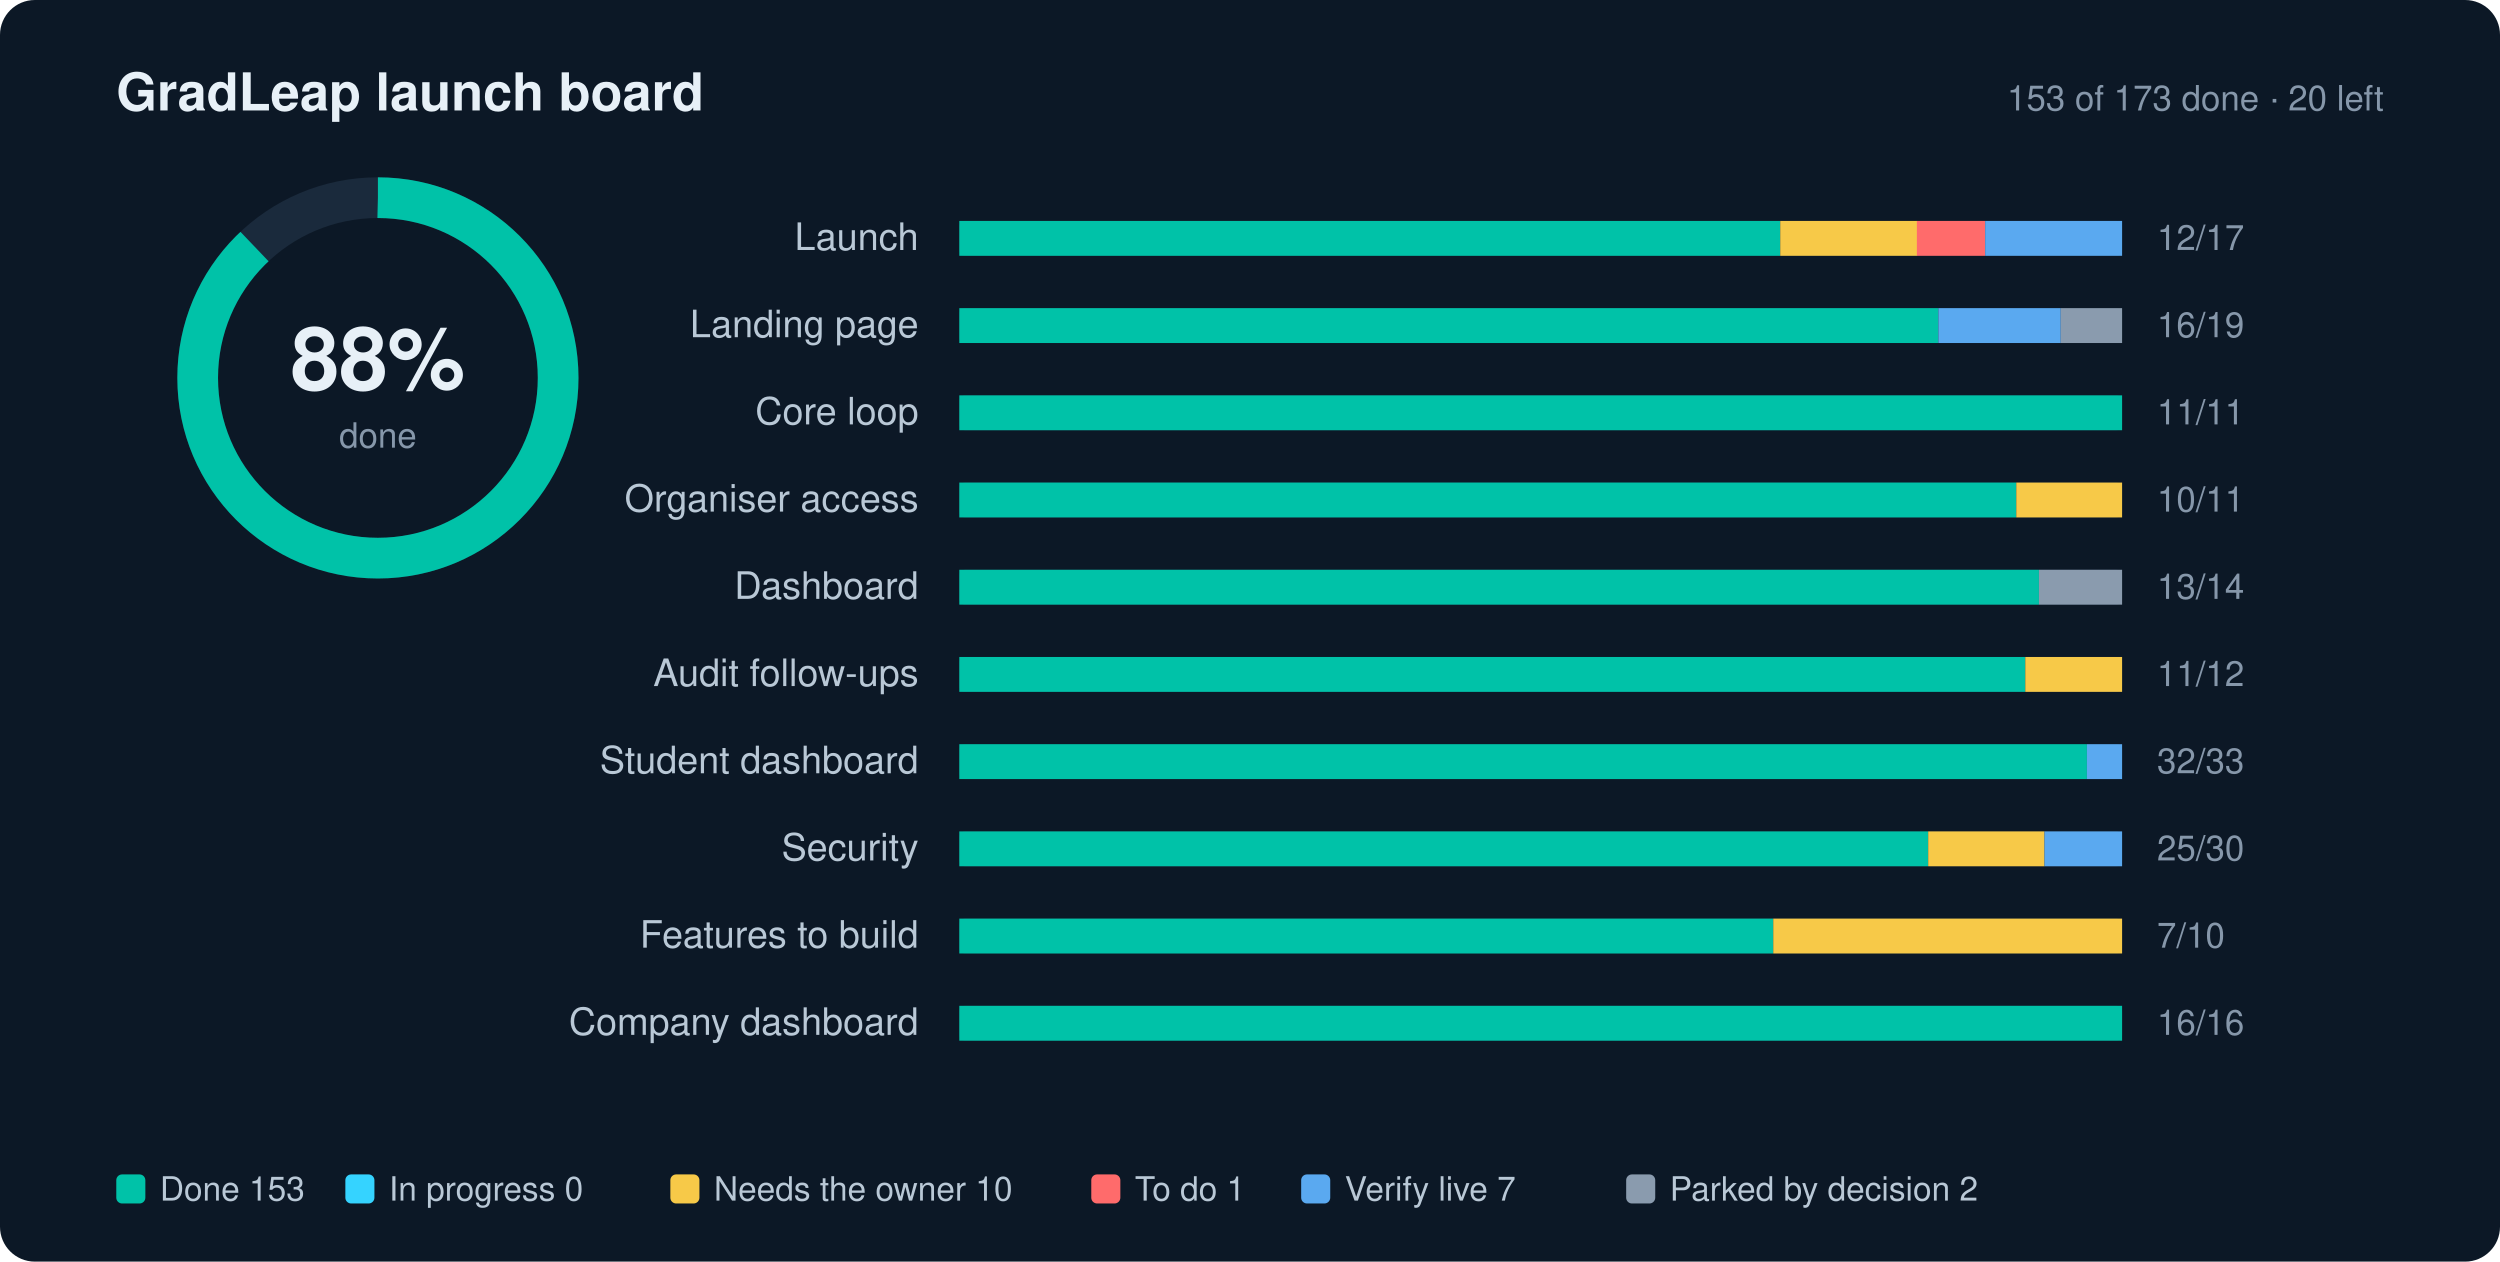
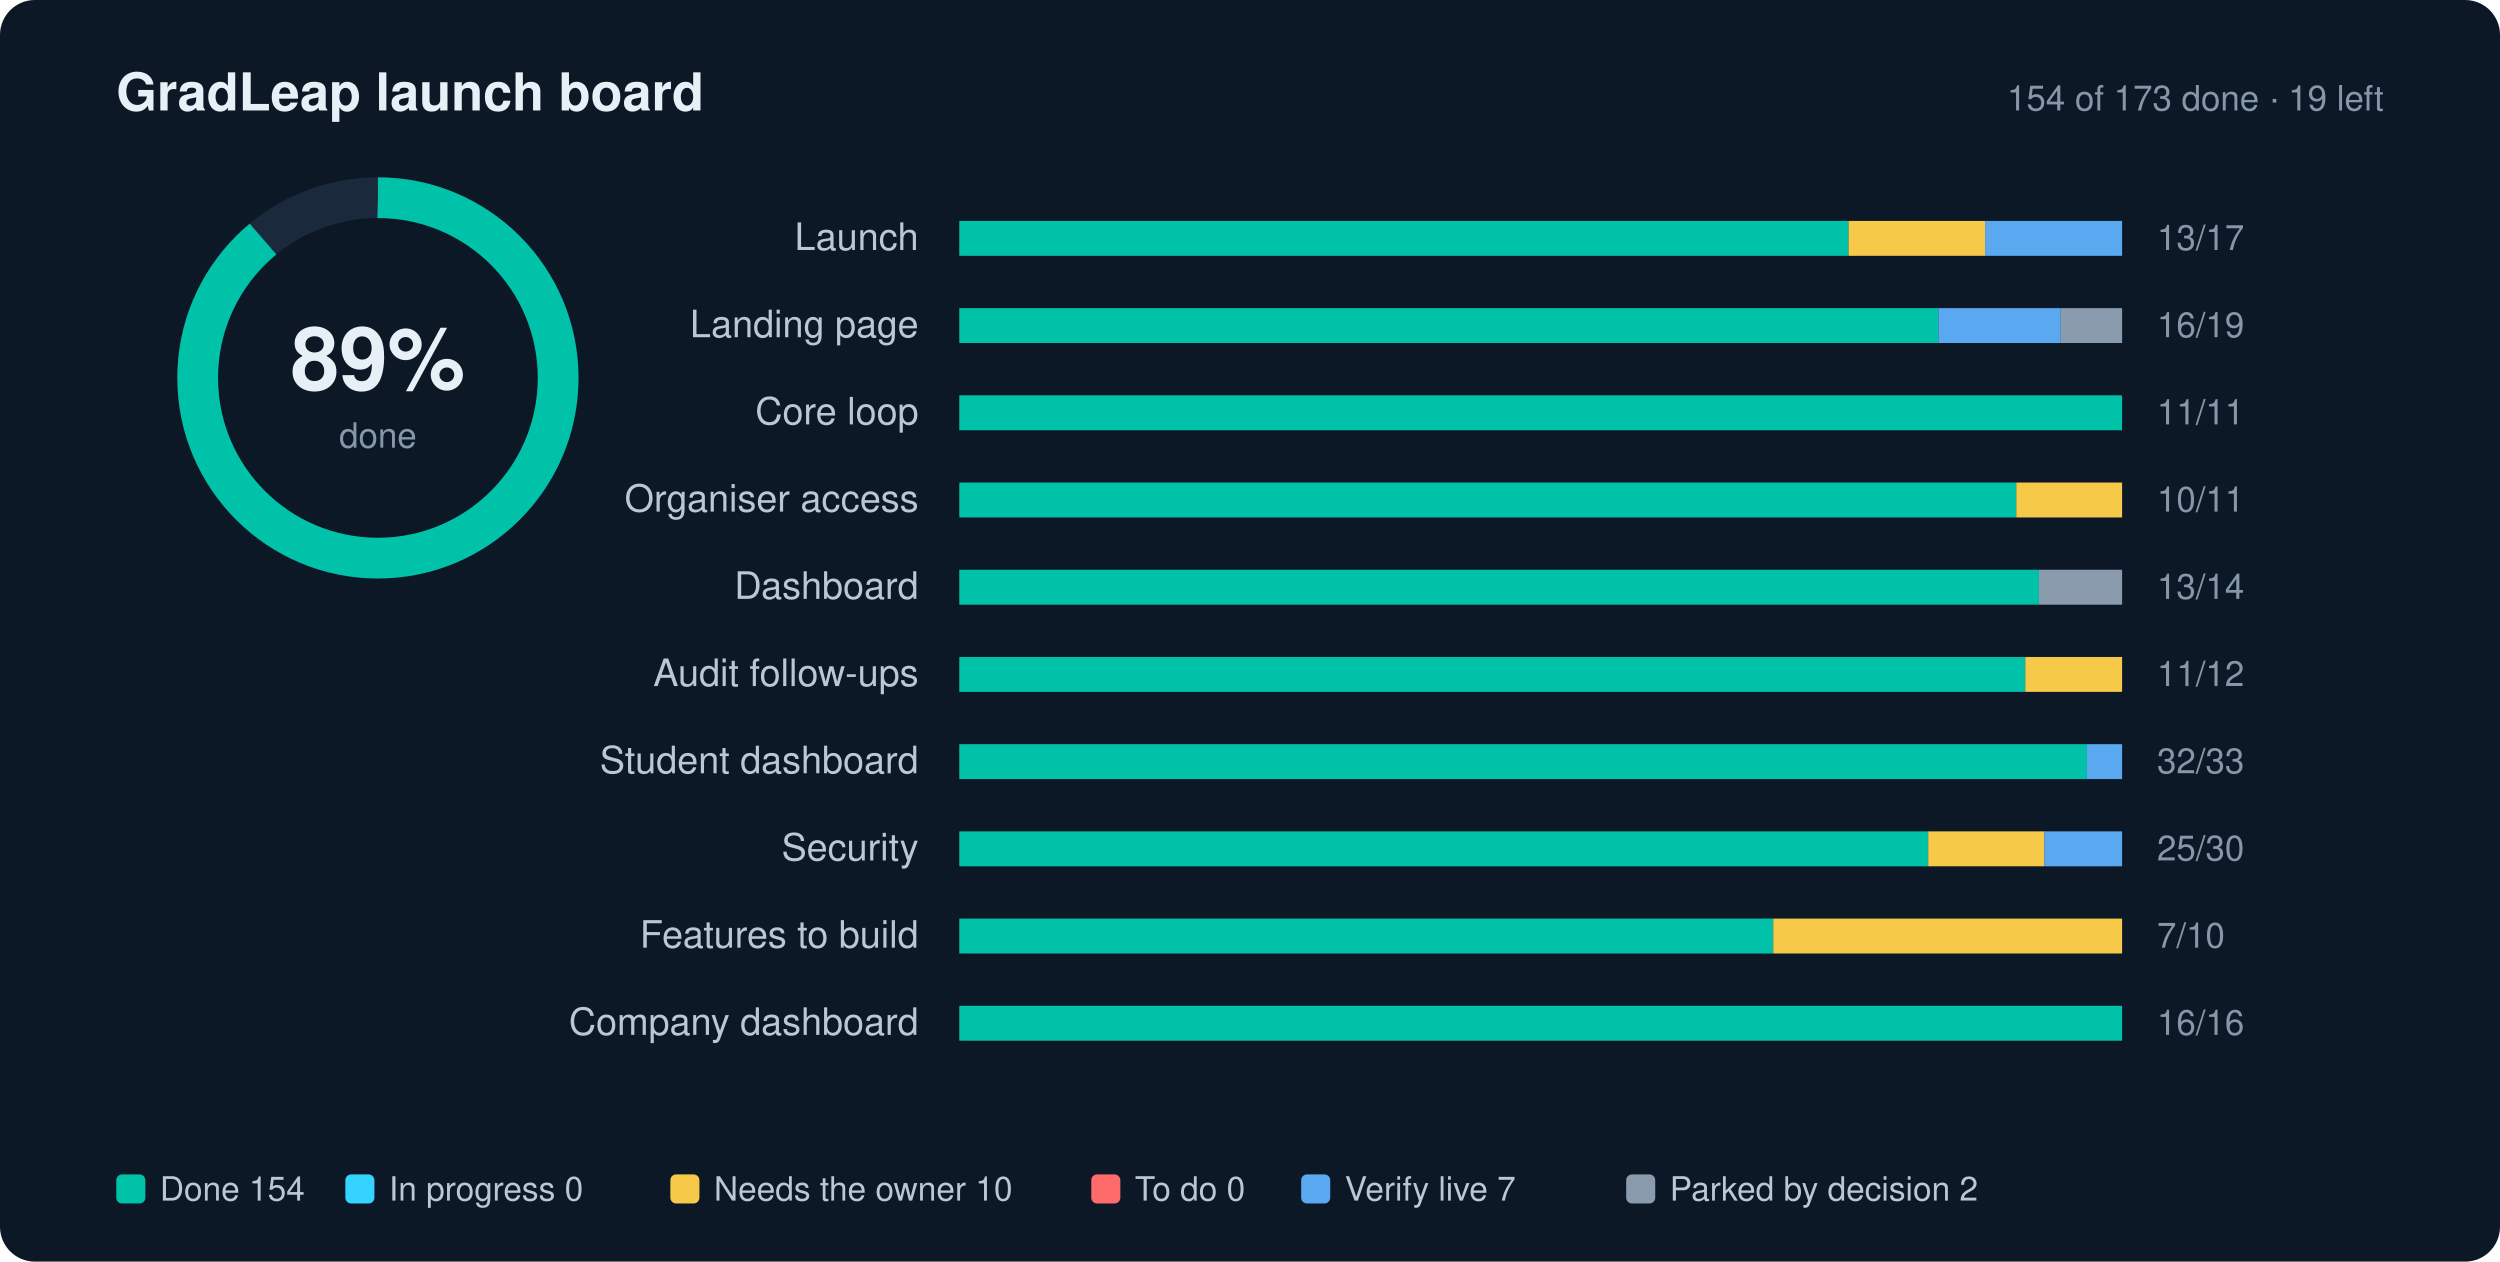
- <svg xmlns="http://www.w3.org/2000/svg" width="860" height="434" viewBox="0 0 860 434" role="img" aria-label="GradLeap launch progress: 88% done">
+ <svg xmlns="http://www.w3.org/2000/svg" width="860" height="434" viewBox="0 0 860 434" role="img" aria-label="GradLeap launch progress: 89% done">
  <style>text{font-family:-apple-system,BlinkMacSystemFont,"Segoe UI",Helvetica,Arial,sans-serif;fill:#E7F0F7}.l{font-size:13px;fill:#B9C8D6}.n{font-size:12px;fill:#8697AA;font-variant-numeric:tabular-nums}.g{font-size:11.5px;fill:#B9C8D6}.h{font-size:18px;font-weight:700}.s{font-size:12px;fill:#8697AA}</style>
  <rect width="860" height="434" rx="12" fill="#0C1826" />
  <text x="40" y="38" class="h">GradLeap launch board</text>
-   <text x="820" y="38" text-anchor="end" class="s">153 of 173 done · 20 left</text>
+   <text x="820" y="38" text-anchor="end" class="s">154 of 173 done · 19 left</text>
  <circle cx="130" cy="130" r="62" fill="none" stroke="#1A2A3C" stroke-width="14" />
-   <circle cx="130" cy="130" r="62" fill="none" stroke="#00C2A8" stroke-width="14" stroke-dasharray="389.56" stroke-dashoffset="46.75" transform="rotate(-90 130 130)" />
-   <text x="130" y="134" text-anchor="middle" style="font-size:30px;font-weight:700">88%</text>
+   <circle cx="130" cy="130" r="62" fill="none" stroke="#00C2A8" stroke-width="14" stroke-dasharray="389.56" stroke-dashoffset="42.85" transform="rotate(-90 130 130)" />
+   <text x="130" y="134" text-anchor="middle" style="font-size:30px;font-weight:700">89%</text>
  <text x="130" y="154" text-anchor="middle" class="s">done</text>
  <text x="316" y="86" text-anchor="end" class="l">Launch</text>
  <rect x="330" y="76" width="400" height="12" rx="2" fill="#1A2A3C" />
-   <rect x="330.0" y="76" width="282.4" height="12" fill="#00C2A8" />
-   <rect x="612.4" y="76" width="47.1" height="12" fill="#F7C948" />
-   <rect x="659.4" y="76" width="23.5" height="12" fill="#FF6B6B" />
+   <rect x="330.0" y="76" width="305.9" height="12" fill="#00C2A8" />
+   <rect x="635.9" y="76" width="47.1" height="12" fill="#F7C948" />
  <rect x="682.9" y="76" width="47.1" height="12" fill="#5AA9F0" />
-   <text x="742" y="86" class="n">12/17</text>
+   <text x="742" y="86" class="n">13/17</text>
  <text x="316" y="116" text-anchor="end" class="l">Landing page</text>
  <rect x="330" y="106" width="400" height="12" rx="2" fill="#1A2A3C" />
  <rect x="330.0" y="106" width="336.8" height="12" fill="#00C2A8" />
  <rect x="666.8" y="106" width="42.1" height="12" fill="#5AA9F0" />
  <rect x="708.9" y="106" width="21.1" height="12" fill="#8A9BAE" />
  <text x="742" y="116" class="n">16/19</text>
  <text x="316" y="146" text-anchor="end" class="l">Core loop</text>
  <rect x="330" y="136" width="400" height="12" rx="2" fill="#1A2A3C" />
  <rect x="330.0" y="136" width="400.0" height="12" fill="#00C2A8" />
  <text x="742" y="146" class="n">11/11</text>
  <text x="316" y="176" text-anchor="end" class="l">Organiser access</text>
  <rect x="330" y="166" width="400" height="12" rx="2" fill="#1A2A3C" />
  <rect x="330.0" y="166" width="363.6" height="12" fill="#00C2A8" />
  <rect x="693.6" y="166" width="36.4" height="12" fill="#F7C948" />
  <text x="742" y="176" class="n">10/11</text>
  <text x="316" y="206" text-anchor="end" class="l">Dashboard</text>
  <rect x="330" y="196" width="400" height="12" rx="2" fill="#1A2A3C" />
  <rect x="330.0" y="196" width="371.4" height="12" fill="#00C2A8" />
  <rect x="701.4" y="196" width="28.6" height="12" fill="#8A9BAE" />
  <text x="742" y="206" class="n">13/14</text>
  <text x="316" y="236" text-anchor="end" class="l">Audit follow-ups</text>
  <rect x="330" y="226" width="400" height="12" rx="2" fill="#1A2A3C" />
  <rect x="330.0" y="226" width="366.7" height="12" fill="#00C2A8" />
  <rect x="696.7" y="226" width="33.3" height="12" fill="#F7C948" />
  <text x="742" y="236" class="n">11/12</text>
  <text x="316" y="266" text-anchor="end" class="l">Student dashboard</text>
  <rect x="330" y="256" width="400" height="12" rx="2" fill="#1A2A3C" />
  <rect x="330.0" y="256" width="387.9" height="12" fill="#00C2A8" />
  <rect x="717.9" y="256" width="12.1" height="12" fill="#5AA9F0" />
  <text x="742" y="266" class="n">32/33</text>
  <text x="316" y="296" text-anchor="end" class="l">Security</text>
  <rect x="330" y="286" width="400" height="12" rx="2" fill="#1A2A3C" />
  <rect x="330.0" y="286" width="333.3" height="12" fill="#00C2A8" />
  <rect x="663.3" y="286" width="40.0" height="12" fill="#F7C948" />
  <rect x="703.3" y="286" width="26.7" height="12" fill="#5AA9F0" />
  <text x="742" y="296" class="n">25/30</text>
  <text x="316" y="326" text-anchor="end" class="l">Features to build</text>
  <rect x="330" y="316" width="400" height="12" rx="2" fill="#1A2A3C" />
  <rect x="330.0" y="316" width="280.0" height="12" fill="#00C2A8" />
  <rect x="610.0" y="316" width="120.0" height="12" fill="#F7C948" />
  <text x="742" y="326" class="n">7/10</text>
  <text x="316" y="356" text-anchor="end" class="l">Company dashboard</text>
  <rect x="330" y="346" width="400" height="12" rx="2" fill="#1A2A3C" />
  <rect x="330.0" y="346" width="400.0" height="12" fill="#00C2A8" />
  <text x="742" y="356" class="n">16/16</text>
  <rect x="40" y="404" width="10" height="10" rx="2" fill="#00C2A8" />
-   <text x="55" y="413" class="g">Done 153</text>
+   <text x="55" y="413" class="g">Done 154</text>
  <rect x="118.8" y="404" width="10" height="10" rx="2" fill="#35D3FF" />
  <text x="133.8" y="413" class="g">In progress 0</text>
  <rect x="230.6" y="404" width="10" height="10" rx="2" fill="#F7C948" />
  <text x="245.6" y="413" class="g">Needs the owner 10</text>
  <rect x="375.4" y="404" width="10" height="10" rx="2" fill="#FF6B6B" />
-   <text x="390.4" y="413" class="g">To do 1</text>
+   <text x="390.4" y="413" class="g">To do 0</text>
  <rect x="447.6" y="404" width="10" height="10" rx="2" fill="#5AA9F0" />
  <text x="462.6" y="413" class="g">Verify live 7</text>
  <rect x="559.4" y="404" width="10" height="10" rx="2" fill="#8A9BAE" />
  <text x="574.4" y="413" class="g">Parked by decision 2</text>
</svg>
